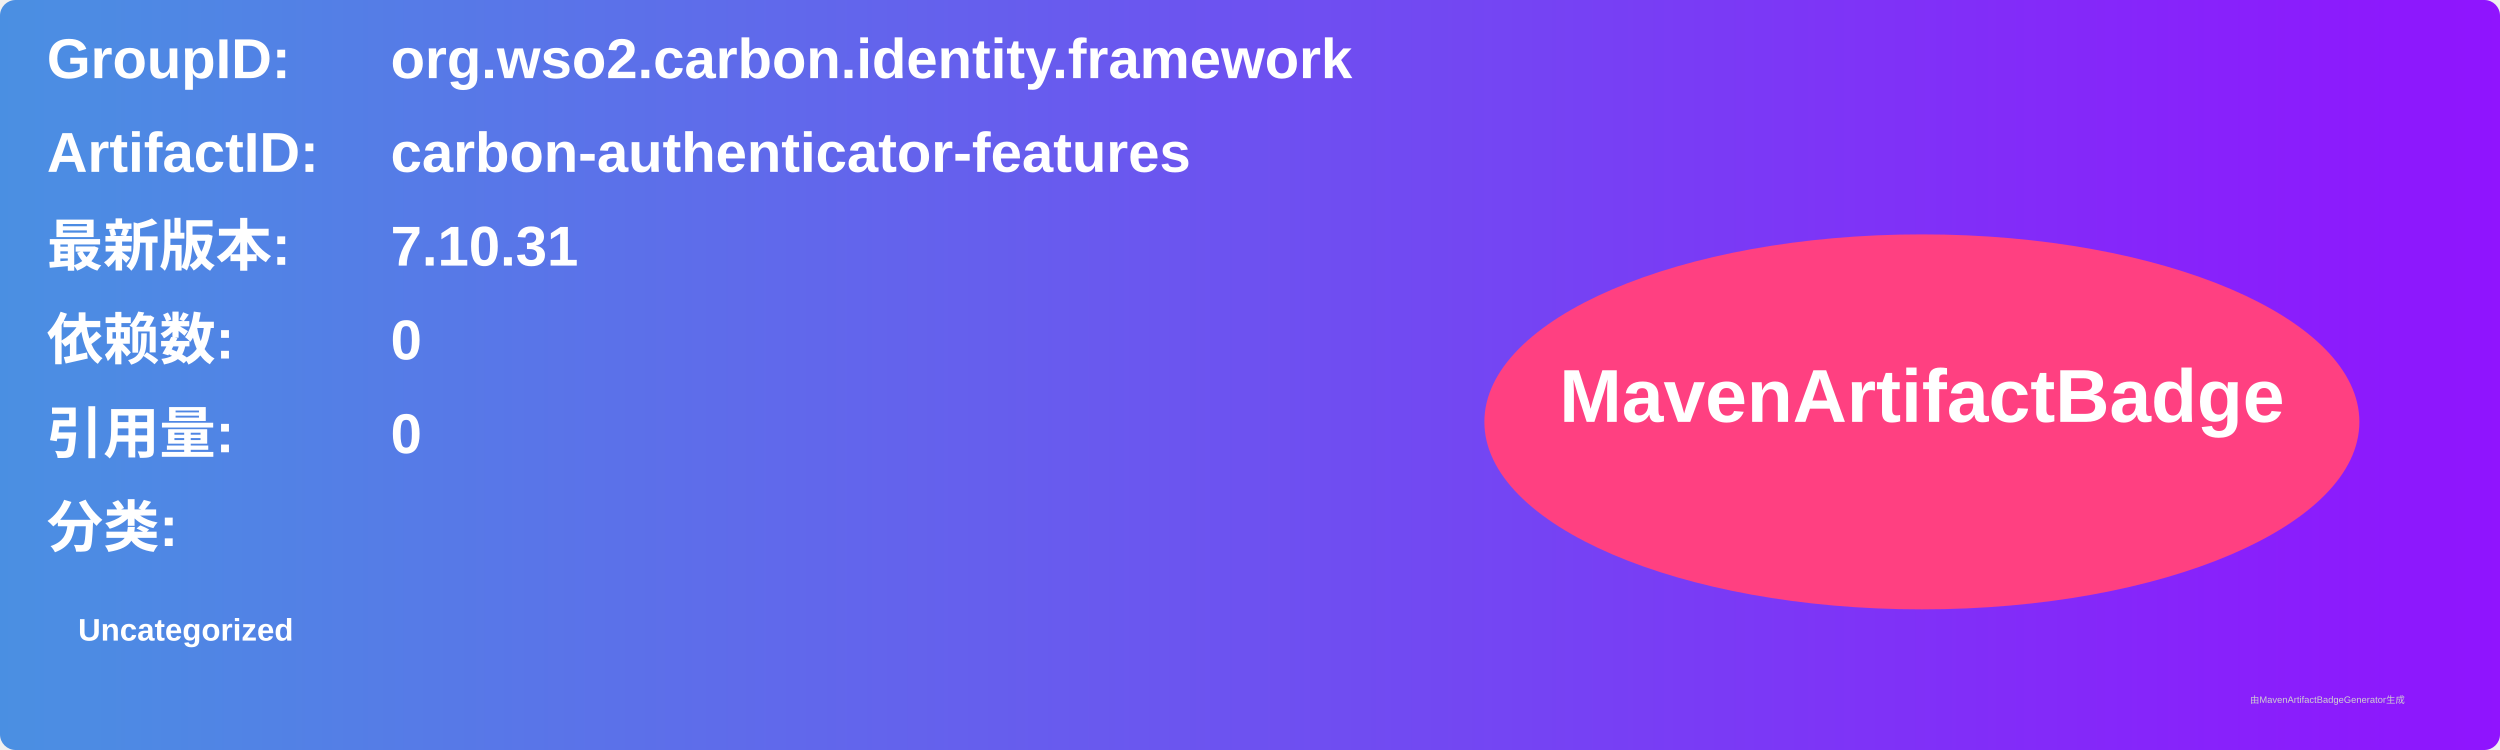
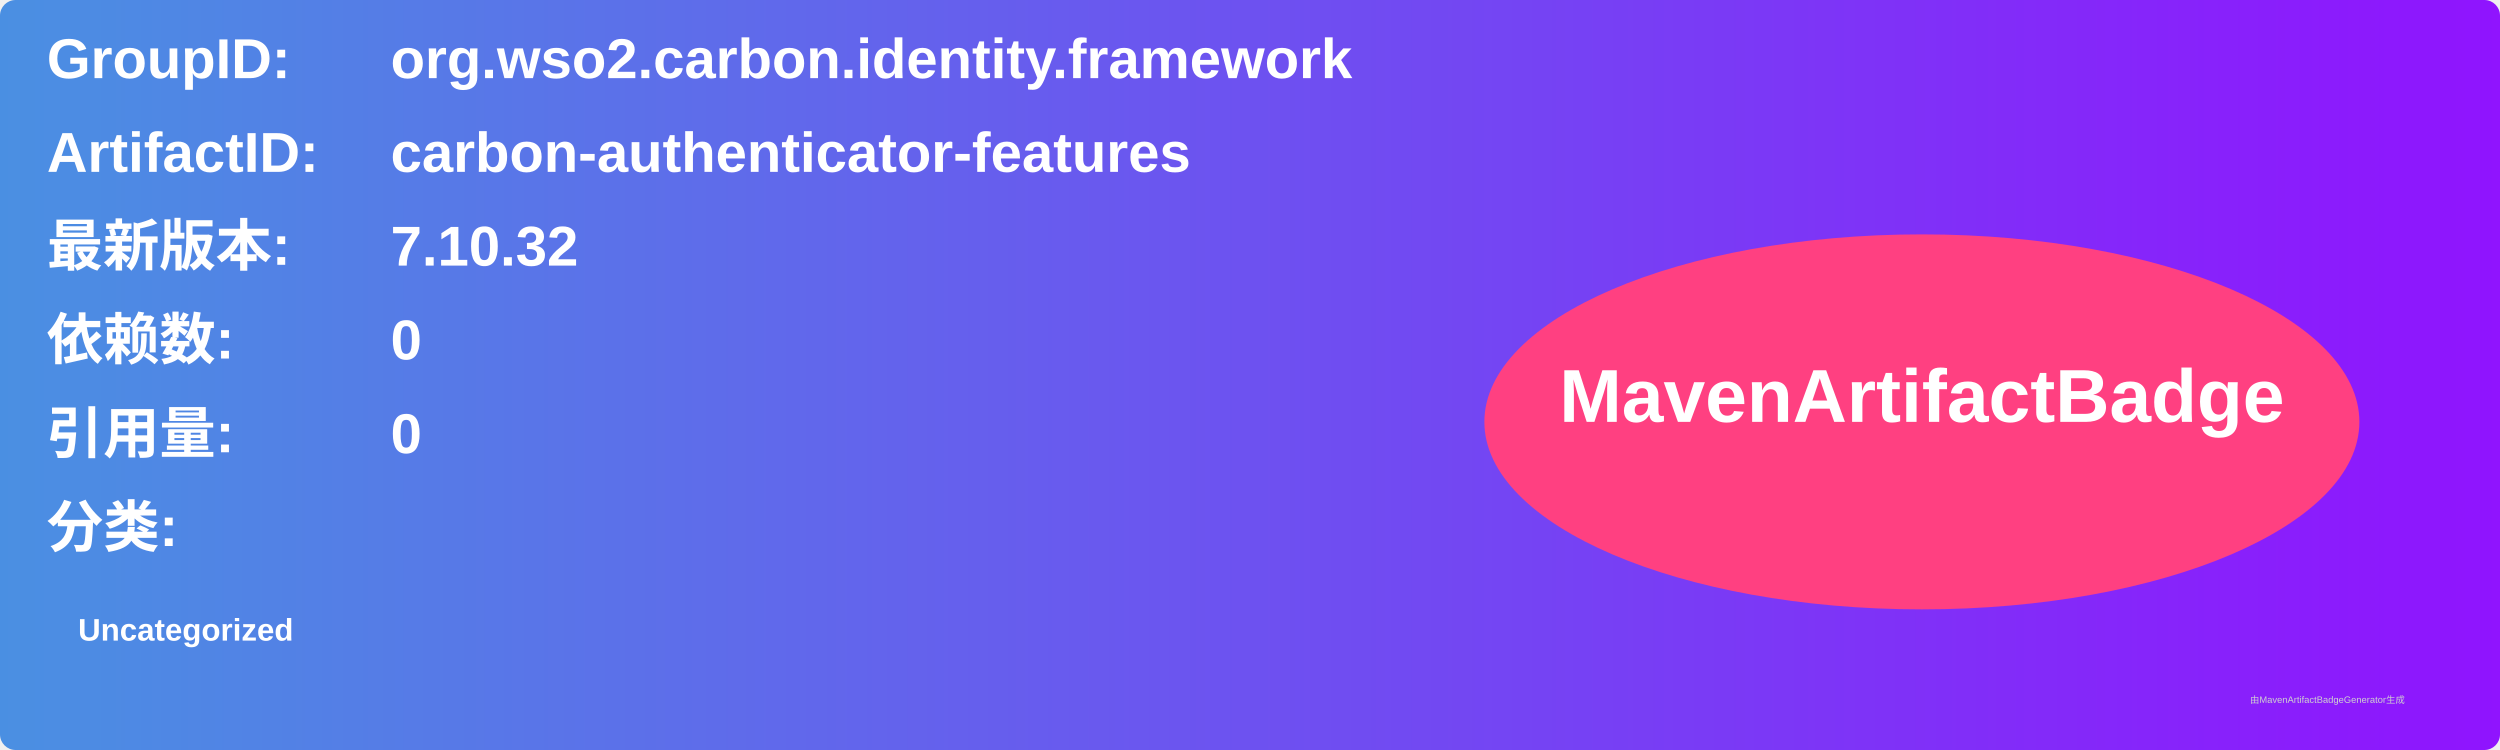
<svg xmlns="http://www.w3.org/2000/svg" width="800" height="240" viewBox="0 0 800 240">
  <linearGradient id="grad" x1="0%" y1="0%" x2="100%" y2="0%">
    <stop offset="0%" stop-color="#4a90e2" />
    <stop offset="100%" stop-color="#9013fe" />
  </linearGradient>
  <rect width="100%" height="100%" rx="5" ry="5" fill="url(#grad)" />
  <g transform="translate(15, 15)">
    <text x="0" y="10" font-family="Arial" font-size="18" fill="white" font-weight="bold" width="260">GroupID:</text>
    <text x="110" y="10" font-family="Arial" font-size="18" fill="white" font-weight="bold" width="460">org.wso2.carbon.identity.framework</text>
    <text x="0" y="40" font-family="Arial" font-size="18" fill="white" font-weight="bold" width="260">ArtifactID:</text>
    <text x="110" y="40" font-family="Arial" font-size="18" fill="white" font-weight="bold" width="460">carbon-authenticator-features</text>
    <text x="0" y="70" font-family="Arial" font-size="18" fill="white" font-weight="bold">最新版本:</text>
    <text x="110" y="70" font-family="Arial" font-size="18" fill="white" font-weight="bold">
-       <tspan font-weight="bold">7.10.31</tspan>
+       <tspan font-weight="bold">7.10.32</tspan>
    </text>
    <text x="0" y="100" font-family="Arial" font-size="18" fill="white" font-weight="bold">依赖数: </text>
    <text x="110" y="100" font-family="Arial" font-size="18" fill="white">
      <tspan font-weight="bold">0</tspan>
    </text>
    <text x="0" y="130" font-family="Arial" font-size="18" fill="white" font-weight="bold">引用量: </text>
    <text x="110" y="130" font-family="Arial" font-size="18" fill="white">
      <tspan font-weight="bold">0</tspan>
    </text>
    <text x="0" y="160" font-family="Arial" font-size="18" fill="white" font-weight="bold">分类:</text>
    <text x="10" y="190" font-family="Arial" font-size="10" fill="white">
      <tspan font-weight="bold">Uncategorized</tspan>
    </text>
    <ellipse cx="600" cy="120" rx="140" ry="60" fill="#ff4081" />
    <text x="600" y="120" text-anchor="middle" font-family="Arial" font-size="24" fill="white" font-weight="bold">MavenArtifactBadge</text>
  </g>
  <text x="720" y="225" font-family="Arial" font-size="3" fill="#d0d0d0">由MavenArtifactBadgeGenerator生成</text>
</svg>
